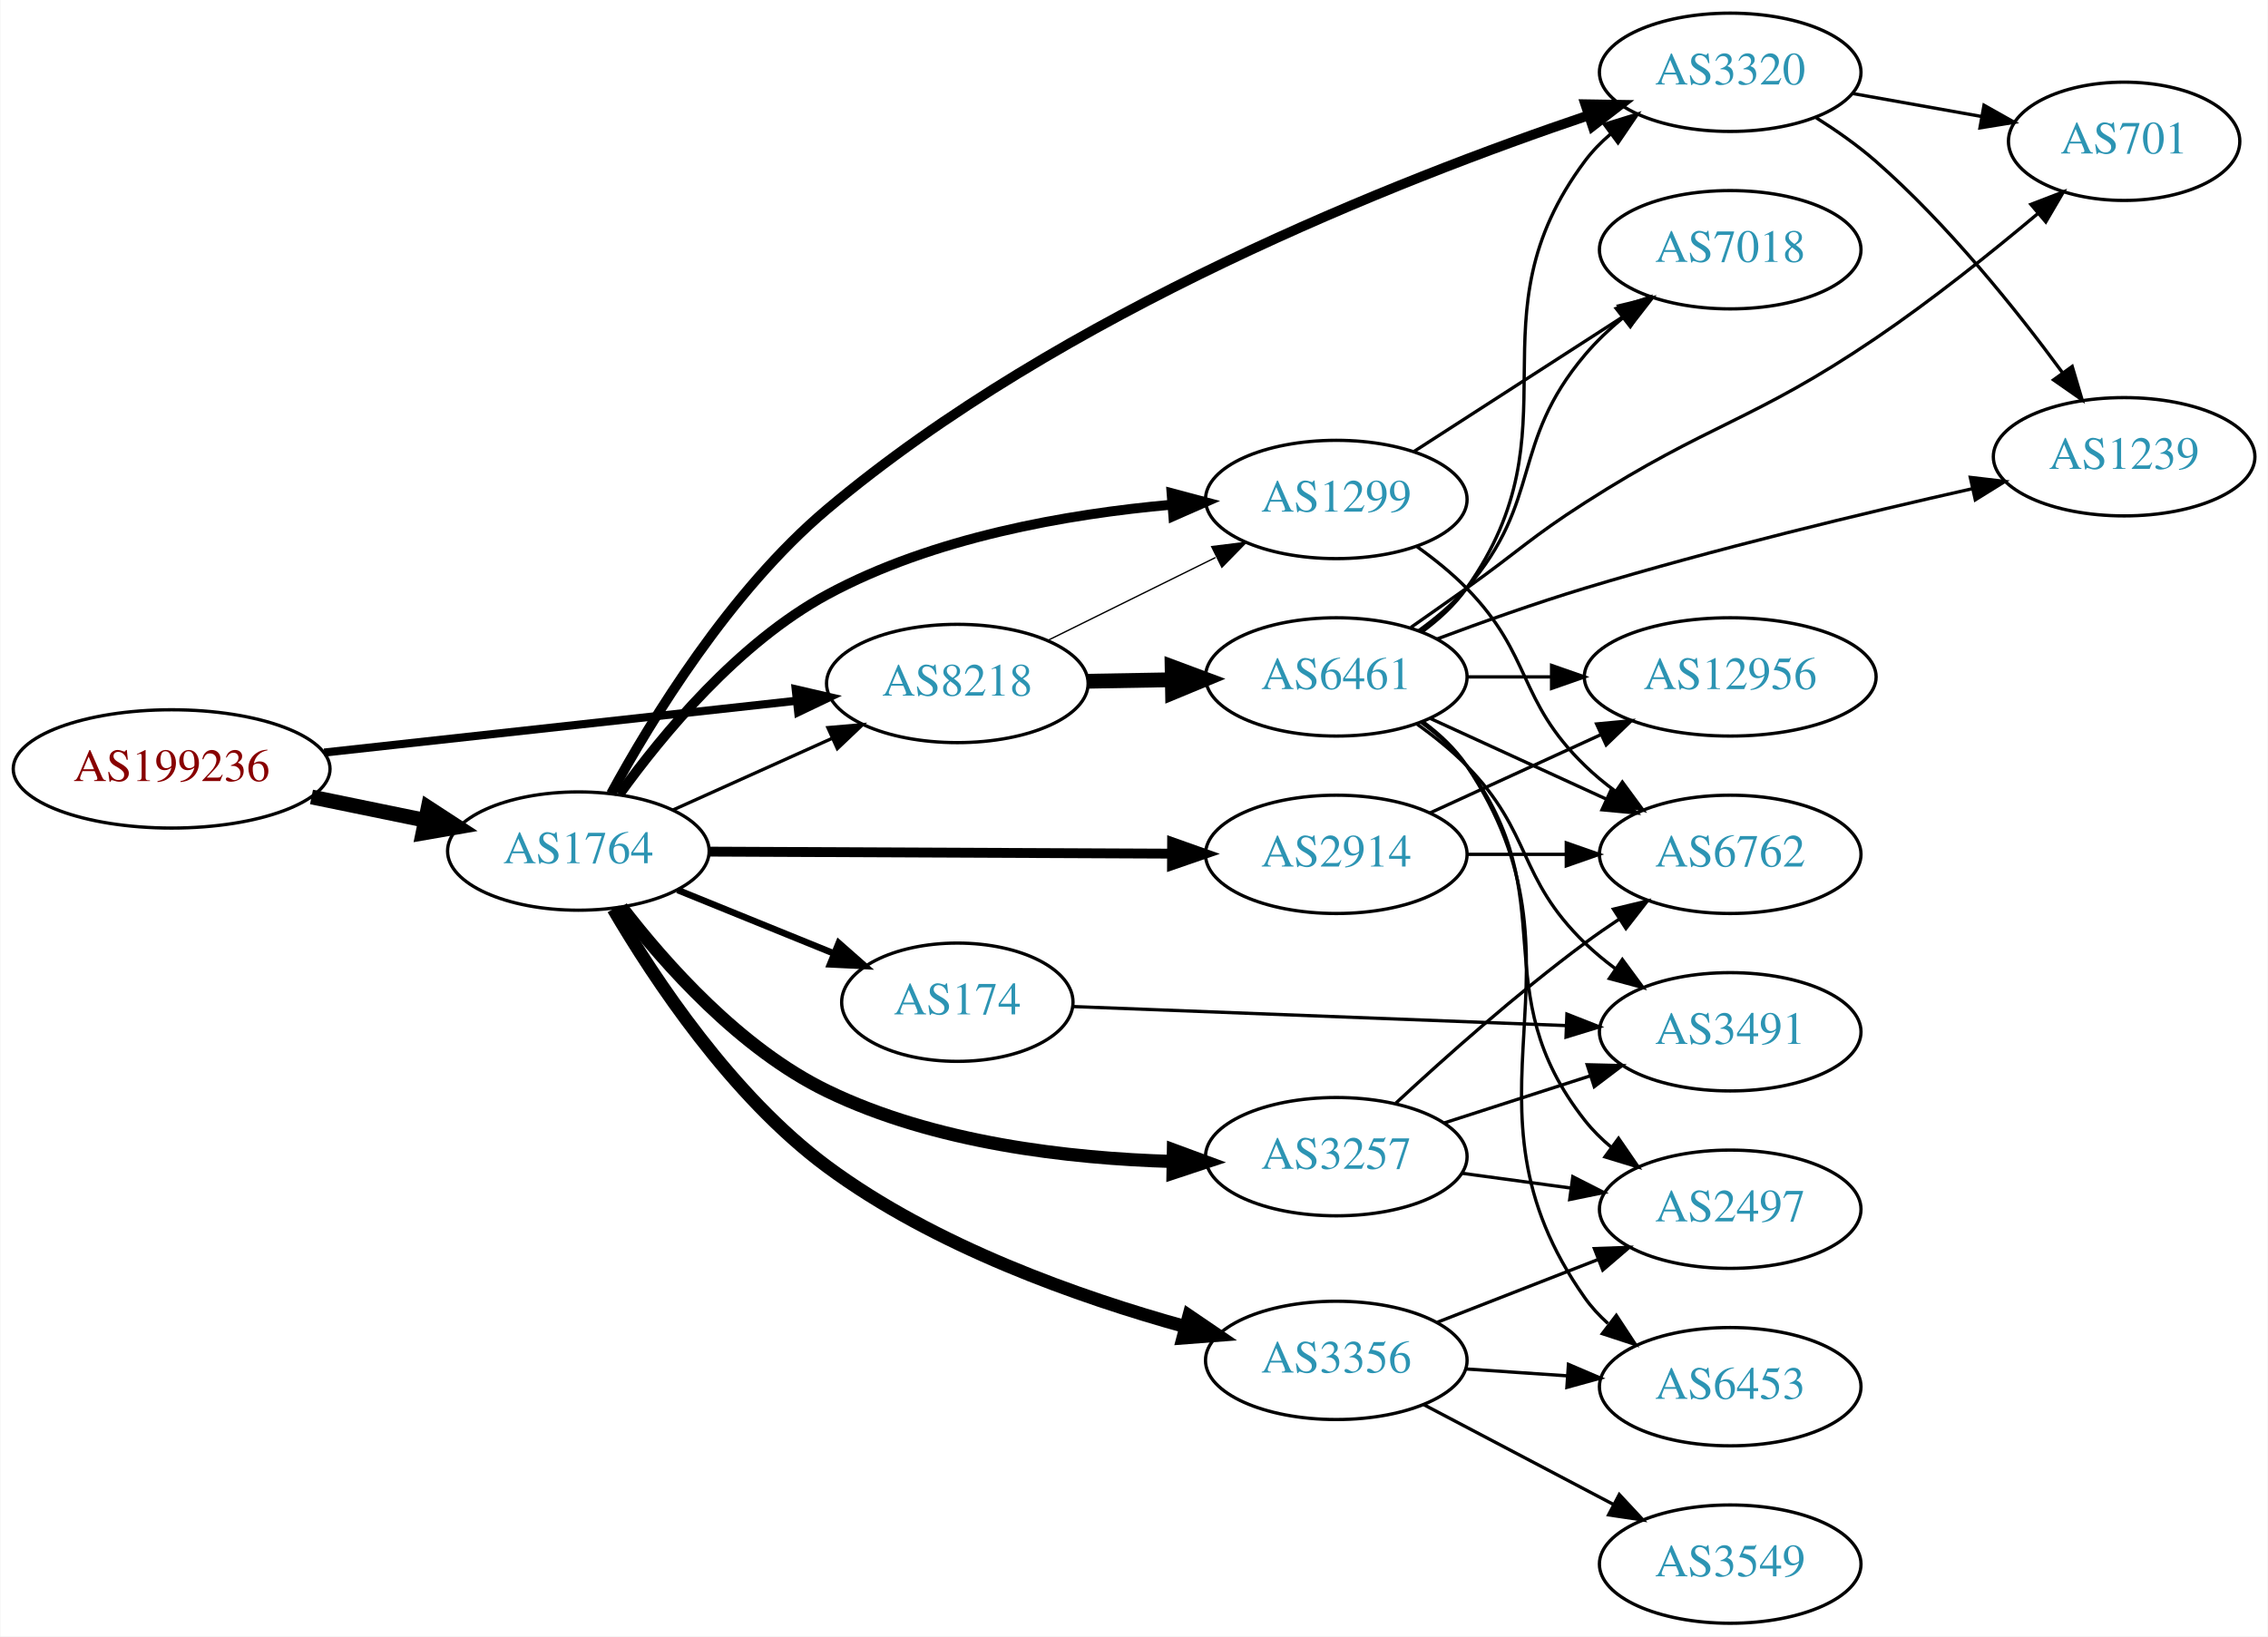
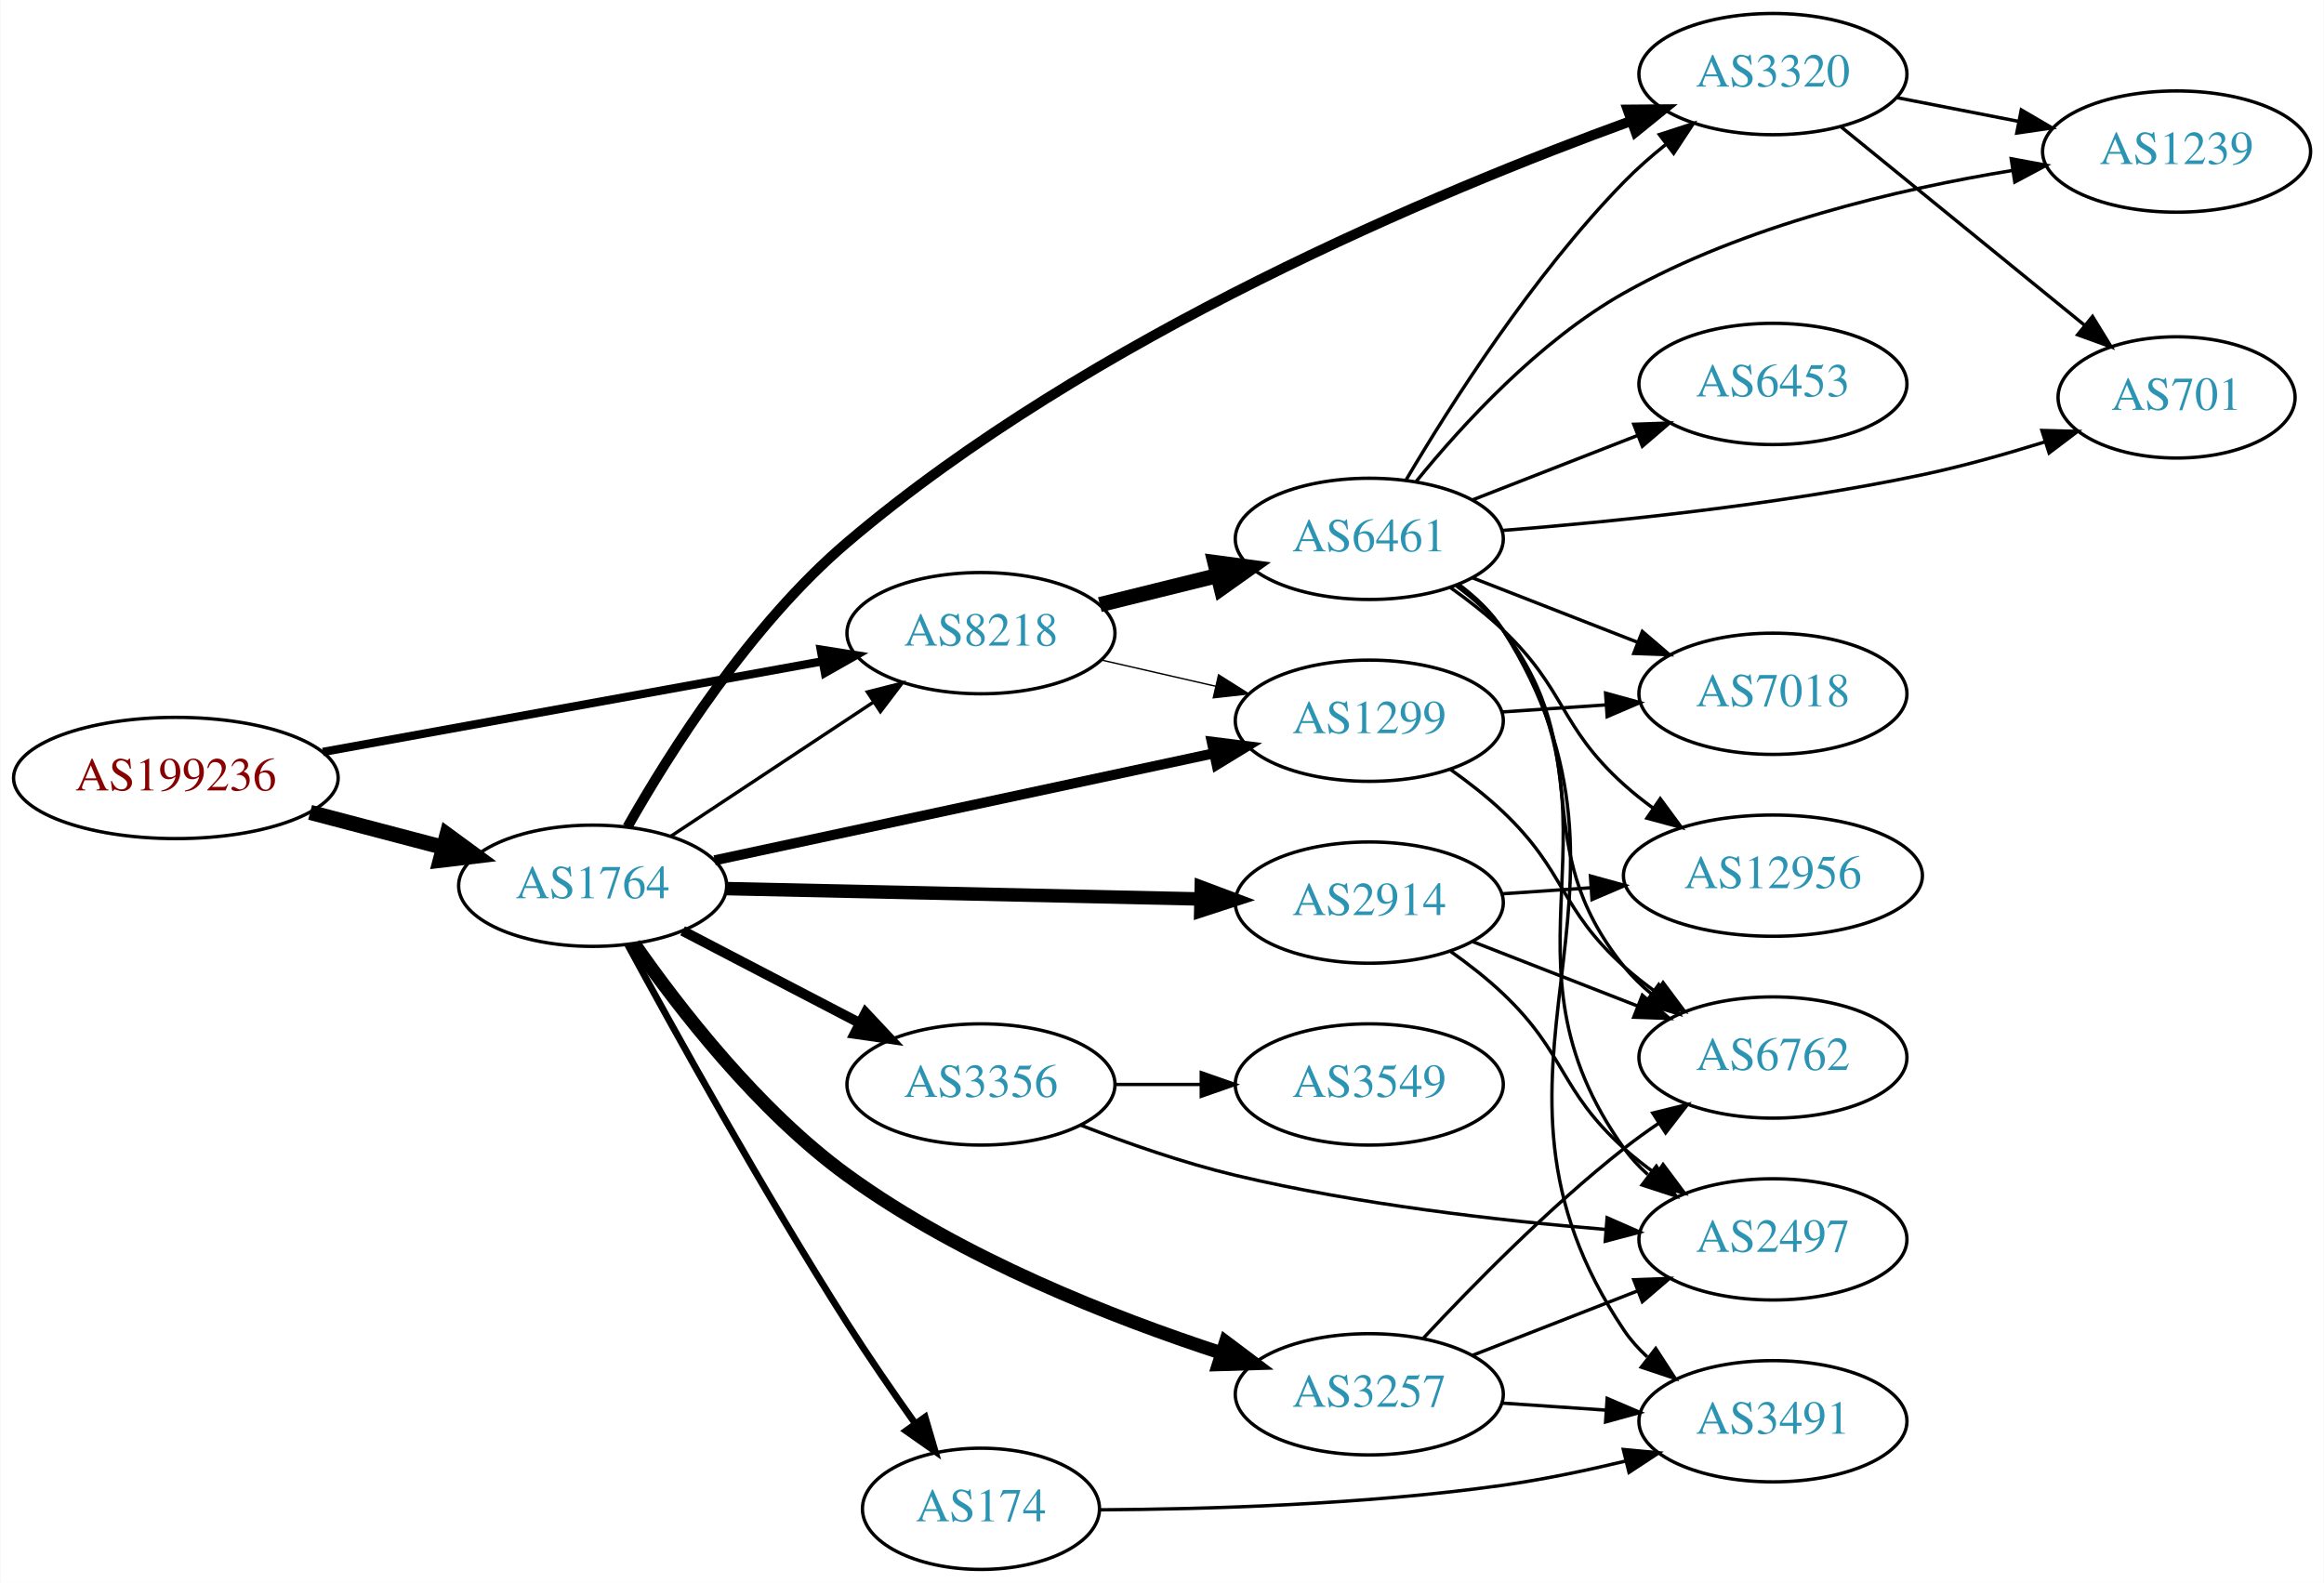
- <svg xmlns="http://www.w3.org/2000/svg" xmlns:xlink="http://www.w3.org/1999/xlink" width="690pt" height="498pt" viewBox="0.00 0.00 689.76 498.00">
-   <g id="graph0" class="graph" transform="scale(1 1) rotate(0) translate(4 494)">
-     <polygon fill="white" stroke="none" points="-4,4 -4,-494 685.755,-494 685.755,4 -4,4" />
+ <svg xmlns="http://www.w3.org/2000/svg" xmlns:xlink="http://www.w3.org/1999/xlink" width="690pt" height="470pt" viewBox="0.00 0.00 689.76 470.00">
+   <g id="graph0" class="graph" transform="scale(1 1) rotate(0) translate(4 466)">
+     <polygon fill="white" stroke="none" points="-4,4 -4,-466 685.755,-466 685.755,4 -4,4" />
    <g id="node1" class="node">
      <g id="a_node1">
        <a xlink:href="/asn/199236" xlink:title="AS199236 ~ Emarsys eMarketing Systems AG [AT]">
-           <ellipse fill="#ffffff" stroke="black" cx="48.096" cy="-260" rx="48.192" ry="18" />
-           <text text-anchor="middle" x="48.096" y="-256.3" font-family="Times,serif" font-size="14.00" fill="#880000">AS199236</text>
+           <ellipse fill="#ffffff" stroke="black" cx="48.096" cy="-235" rx="48.192" ry="18" />
+           <text text-anchor="middle" x="48.096" y="-231.3" font-family="Times,serif" font-size="14.00" fill="#880000">AS199236</text>
        </a>
      </g>
    </g>
    <g id="node2" class="node">
      <g id="a_node2">
        <a xlink:href="/asn/1764" xlink:title="AS1764 ~ NEXTLAYER-AS [AT]">
-           <ellipse fill="#ffffff" stroke="black" cx="171.838" cy="-235" rx="39.794" ry="18" />
-           <text text-anchor="middle" x="171.838" y="-231.3" font-family="Times,serif" font-size="14.00" fill="#2c94b3">AS1764</text>
+           <ellipse fill="#ffffff" stroke="black" cx="171.838" cy="-203" rx="39.794" ry="18" />
+           <text text-anchor="middle" x="171.838" y="-199.3" font-family="Times,serif" font-size="14.00" fill="#2c94b3">AS1764</text>
        </a>
      </g>
    </g>
    <g id="edge1" class="edge">
-       <path fill="none" stroke="black" stroke-width="4.5" d="M90.652,-251.466C101.727,-249.192 113.754,-246.722 125.042,-244.404" />
-       <polygon fill="black" stroke="black" stroke-width="4.5" points="126.15,-248.197 135.153,-242.328 124.565,-240.483 126.15,-248.197" />
+       <path fill="none" stroke="black" stroke-width="4.5" d="M87.951,-224.787C100.47,-221.496 114.425,-217.828 127.261,-214.454" />
+       <polygon fill="black" stroke="black" stroke-width="4.5" points="128.596,-218.175 137.267,-211.824 126.594,-210.558 128.596,-218.175" />
    </g>
    <g id="node3" class="node">
      <g id="a_node3">
        <a xlink:href="/asn/8218" xlink:title="AS8218 ~ legacy Neotelecoms [FR]">
-           <ellipse fill="#ffffff" stroke="black" cx="287.131" cy="-286" rx="39.794" ry="18" />
-           <text text-anchor="middle" x="287.131" y="-282.3" font-family="Times,serif" font-size="14.00" fill="#2c94b3">AS8218</text>
+           <ellipse fill="#ffffff" stroke="black" cx="287.131" cy="-278" rx="39.794" ry="18" />
+           <text text-anchor="middle" x="287.131" y="-274.3" font-family="Times,serif" font-size="14.00" fill="#2c94b3">AS8218</text>
        </a>
      </g>
    </g>
    <g id="edge2" class="edge">
-       <path fill="none" stroke="black" stroke-width="2.475" d="M94.518,-264.982C135.749,-269.505 196.342,-276.151 238.305,-280.754" />
-       <polygon fill="black" stroke="black" stroke-width="2.475" points="237.961,-284.237 248.283,-281.849 238.724,-277.279 237.961,-284.237" />
-     </g>
-     <g id="edge9" class="edge">
-       <path fill="none" stroke="black" d="M200.553,-247.476C215.091,-254.021 233.106,-262.13 248.851,-269.218" />
-       <polygon fill="black" stroke="black" points="247.754,-272.563 258.31,-273.476 250.628,-266.18 247.754,-272.563" />
+       <path fill="none" stroke="black" stroke-width="2.475" d="M91.747,-242.737C133.578,-250.326 197.163,-261.861 240.115,-269.652" />
+       <polygon fill="black" stroke="black" stroke-width="2.475" points="239.562,-273.109 250.026,-271.45 240.811,-266.221 239.562,-273.109" />
+     </g>
+     <g id="edge5" class="edge">
+       <path fill="none" stroke="black" d="M194.951,-217.639C212.15,-229.025 236.219,-244.958 255.308,-257.595" />
+       <polygon fill="black" stroke="black" points="253.416,-260.54 263.687,-263.142 257.28,-254.703 253.416,-260.54" />
    </g>
    <g id="node4" class="node">
      <g id="a_node4">
-         <a xlink:href="/asn/3257" xlink:title="AS3257 ~ GTT [DE]">
-           <ellipse fill="#ffffff" stroke="black" cx="402.424" cy="-142" rx="39.794" ry="18" />
-           <text text-anchor="middle" x="402.424" y="-138.3" font-family="Times,serif" font-size="14.00" fill="#2c94b3">AS3257</text>
+         <a xlink:href="/asn/1299" xlink:title="AS1299 ~ Telia Carrier [EU]">
+           <ellipse fill="#ffffff" stroke="black" cx="402.424" cy="-252" rx="39.794" ry="18" />
+           <text text-anchor="middle" x="402.424" y="-248.3" font-family="Times,serif" font-size="14.00" fill="#2c94b3">AS1299</text>
        </a>
      </g>
    </g>
    <g id="edge3" class="edge">
-       <path fill="none" stroke="black" stroke-width="4" d="M184.954,-217.886C198.19,-200.646 221.065,-174.818 247.484,-162 280.161,-146.146 321.095,-141.441 352.536,-140.541" />
-       <polygon fill="black" stroke="black" stroke-width="4" points="352.869,-144.036 362.809,-140.371 352.753,-137.037 352.869,-144.036" />
+       <path fill="none" stroke="black" stroke-width="3" d="M208.054,-210.549C247.821,-219.073 312.641,-232.968 356.141,-242.293" />
+       <polygon fill="black" stroke="black" stroke-width="3" points="355.657,-245.769 366.168,-244.443 357.124,-238.924 355.657,-245.769" />
    </g>
    <g id="node5" class="node">
      <g id="a_node5">
-         <a xlink:href="/asn/3320" xlink:title="AS3320 ~ DTAG [DE]">
-           <ellipse fill="#ffffff" stroke="black" cx="522.266" cy="-472" rx="39.794" ry="18" />
-           <text text-anchor="middle" x="522.266" y="-468.3" font-family="Times,serif" font-size="14.00" fill="#2c94b3">AS3320</text>
+         <a xlink:href="/asn/174" xlink:title="AS174 ~ Cogent Communications [US]">
+           <ellipse fill="#ffffff" stroke="black" cx="287.131" cy="-18" rx="35.194" ry="18" />
+           <text text-anchor="middle" x="287.131" y="-14.3" font-family="Times,serif" font-size="14.00" fill="#2c94b3">AS174</text>
        </a>
      </g>
    </g>
    <g id="edge4" class="edge">
-       <path fill="none" stroke="black" stroke-width="3" d="M181.806,-252.505C194.055,-274.99 217.913,-314.08 247.484,-339 318.769,-399.071 421.816,-439.508 479.001,-458.845" />
-       <polygon fill="black" stroke="black" stroke-width="3" points="478.195,-462.266 488.788,-462.1 480.404,-455.623 478.195,-462.266" />
+       <path fill="none" stroke="black" stroke-width="2" d="M182.245,-185.458C195.94,-160.199 222.468,-112.299 247.484,-73 253.753,-63.152 261.024,-52.603 267.556,-43.404" />
+       <polygon fill="black" stroke="black" stroke-width="2" points="270.552,-45.231 273.536,-35.065 264.864,-41.152 270.552,-45.231" />
    </g>
    <g id="node6" class="node">
      <g id="a_node6">
-         <a xlink:href="/asn/1299" xlink:title="AS1299 ~ Telia Carrier [EU]">
-           <ellipse fill="#ffffff" stroke="black" cx="402.424" cy="-342" rx="39.794" ry="18" />
-           <text text-anchor="middle" x="402.424" y="-338.3" font-family="Times,serif" font-size="14.00" fill="#2c94b3">AS1299</text>
-         </a>
-       </g>
-     </g>
-     <g id="edge5" class="edge">
-       <path fill="none" stroke="black" stroke-width="3" d="M184.36,-252.304C197.426,-270.459 220.461,-298.35 247.484,-313 279.705,-330.468 320.662,-337.581 352.229,-340.401" />
-       <polygon fill="black" stroke="black" stroke-width="3" points="352.307,-343.917 362.548,-341.201 352.849,-336.938 352.307,-343.917" />
+         <a xlink:href="/asn/3356" xlink:title="AS3356 ~ Level 3 Parent, LLC [US]">
+           <ellipse fill="#ffffff" stroke="black" cx="287.131" cy="-144" rx="39.794" ry="18" />
+           <text text-anchor="middle" x="287.131" y="-140.3" font-family="Times,serif" font-size="14.00" fill="#2c94b3">AS3356</text>
+         </a>
+       </g>
+     </g>
+     <g id="edge6" class="edge">
+       <path fill="none" stroke="black" stroke-width="3" d="M198.546,-189.612C214.08,-181.522 234.091,-171.101 251.064,-162.262" />
+       <polygon fill="black" stroke="black" stroke-width="3" points="252.88,-165.263 260.133,-157.539 249.647,-159.054 252.88,-165.263" />
    </g>
    <g id="node7" class="node">
      <g id="a_node7">
-         <a xlink:href="/asn/3356" xlink:title="AS3356 ~ Level 3 Parent, LLC [US]">
-           <ellipse fill="#ffffff" stroke="black" cx="402.424" cy="-80" rx="39.794" ry="18" />
-           <text text-anchor="middle" x="402.424" y="-76.3" font-family="Times,serif" font-size="14.00" fill="#2c94b3">AS3356</text>
-         </a>
-       </g>
-     </g>
-     <g id="edge6" class="edge">
-       <path fill="none" stroke="black" stroke-width="4" d="M182.469,-217.388C194.92,-196.111 218.483,-160.5 247.484,-139 280.198,-114.748 324.1,-99.229 356.648,-90.227" />
-       <polygon fill="black" stroke="black" stroke-width="4" points="357.598,-93.596 366.36,-87.64 355.796,-86.832 357.598,-93.596" />
+         <a xlink:href="/asn/3257" xlink:title="AS3257 ~ GTT [DE]">
+           <ellipse fill="#ffffff" stroke="black" cx="402.424" cy="-52" rx="39.794" ry="18" />
+           <text text-anchor="middle" x="402.424" y="-48.3" font-family="Times,serif" font-size="14.00" fill="#2c94b3">AS3257</text>
+         </a>
+       </g>
+     </g>
+     <g id="edge7" class="edge">
+       <path fill="none" stroke="black" stroke-width="4" d="M184.18,-185.733C197.421,-166.713 220.922,-136.275 247.484,-117 281.424,-92.371 326.114,-74.832 358.595,-64.229" />
+       <polygon fill="black" stroke="black" stroke-width="4" points="359.786,-67.523 368.257,-61.16 357.667,-60.851 359.786,-67.523" />
    </g>
    <g id="node8" class="node">
      <g id="a_node8">
        <a xlink:href="/asn/2914" xlink:title="AS2914 ~ NTT America, Inc. [US]">
-           <ellipse fill="#ffffff" stroke="black" cx="402.424" cy="-234" rx="39.794" ry="18" />
-           <text text-anchor="middle" x="402.424" y="-230.3" font-family="Times,serif" font-size="14.00" fill="#2c94b3">AS2914</text>
-         </a>
-       </g>
-     </g>
-     <g id="edge7" class="edge">
-       <path fill="none" stroke="black" stroke-width="3" d="M211.614,-234.83C250.447,-234.66 310.331,-234.399 352.428,-234.214" />
-       <polygon fill="black" stroke="black" stroke-width="3" points="352.473,-237.714 362.457,-234.17 352.442,-230.714 352.473,-237.714" />
+           <ellipse fill="#ffffff" stroke="black" cx="402.424" cy="-198" rx="39.794" ry="18" />
+           <text text-anchor="middle" x="402.424" y="-194.3" font-family="Times,serif" font-size="14.00" fill="#2c94b3">AS2914</text>
+         </a>
+       </g>
+     </g>
+     <g id="edge8" class="edge">
+       <path fill="none" stroke="black" stroke-width="4" d="M211.614,-202.152C250.447,-201.302 310.331,-199.993 352.428,-199.072" />
+       <polygon fill="black" stroke="black" stroke-width="4" points="352.536,-202.57 362.457,-198.852 352.383,-195.572 352.536,-202.57" />
    </g>
    <g id="node9" class="node">
      <g id="a_node9">
-         <a xlink:href="/asn/174" xlink:title="AS174 ~ Cogent Communications [US]">
-           <ellipse fill="#ffffff" stroke="black" cx="287.131" cy="-189" rx="35.194" ry="18" />
-           <text text-anchor="middle" x="287.131" y="-185.3" font-family="Times,serif" font-size="14.00" fill="#2c94b3">AS174</text>
-         </a>
-       </g>
-     </g>
-     <g id="edge8" class="edge">
-       <path fill="none" stroke="black" stroke-width="2" d="M202.014,-223.154C216.427,-217.302 233.971,-210.178 249.301,-203.954" />
-       <polygon fill="black" stroke="black" stroke-width="2" points="251.05,-207.021 258.999,-200.016 248.417,-200.535 251.05,-207.021" />
-     </g>
-     <g id="edge22" class="edge">
-       <path fill="none" stroke="black" stroke-width="0.409" d="M314.693,-299.13C329.892,-306.642 349.161,-316.167 365.675,-324.33" />
-       <polygon fill="black" stroke="black" stroke-width="0.409" points="364.513,-327.659 375.028,-328.953 367.614,-321.384 364.513,-327.659" />
+         <a xlink:href="/asn/3320" xlink:title="AS3320 ~ DTAG [DE]">
+           <ellipse fill="#ffffff" stroke="black" cx="522.266" cy="-444" rx="39.794" ry="18" />
+           <text text-anchor="middle" x="522.266" y="-440.3" font-family="Times,serif" font-size="14.00" fill="#2c94b3">AS3320</text>
+         </a>
+       </g>
+     </g>
+     <g id="edge9" class="edge">
+       <path fill="none" stroke="black" stroke-width="3" d="M182.168,-220.461C194.637,-242.477 218.557,-280.416 247.484,-305 319.524,-366.223 423.148,-409.33 480.02,-430.038" />
+       <polygon fill="black" stroke="black" stroke-width="3" points="479.147,-433.443 489.741,-433.525 481.51,-426.854 479.147,-433.443" />
+     </g>
+     <g id="edge11" class="edge">
+       <path fill="none" stroke="black" stroke-width="0.409" d="M322.738,-270.058C333.509,-267.586 345.539,-264.825 356.888,-262.221" />
+       <polygon fill="black" stroke="black" stroke-width="0.409" points="357.674,-265.631 366.638,-259.983 356.109,-258.809 357.674,-265.631" />
+     </g>
+     <g id="node10" class="node">
+       <g id="a_node10">
+         <a xlink:href="/asn/6461" xlink:title="AS6461 ~ Zayo Bandwidth [US]">
+           <ellipse fill="#ffffff" stroke="black" cx="402.424" cy="-306" rx="39.794" ry="18" />
+           <text text-anchor="middle" x="402.424" y="-302.3" font-family="Times,serif" font-size="14.00" fill="#2c94b3">AS6461</text>
+         </a>
+       </g>
+     </g>
+     <g id="edge10" class="edge">
+       <path fill="none" stroke="black" stroke-width="4.5" d="M322.43,-286.477C333.411,-289.191 345.726,-292.235 357.306,-295.096" />
+       <polygon fill="black" stroke="black" stroke-width="4.5" points="356.589,-298.975 367.241,-297.552 358.478,-291.33 356.589,-298.975" />
+     </g>
+     <g id="node11" class="node">
+       <g id="a_node11">
+         <a xlink:href="/asn/6762" xlink:title="AS6762 ~ TELECOM ITALIA SPARKLE S.p.A. [IT]">
+           <ellipse fill="#ffffff" stroke="black" cx="522.266" cy="-152" rx="39.794" ry="18" />
+           <text text-anchor="middle" x="522.266" y="-148.3" font-family="Times,serif" font-size="14.00" fill="#2c94b3">AS6762</text>
+         </a>
+       </g>
+     </g>
+     <g id="edge16" class="edge">
+       <path fill="none" stroke="black" d="M426.366,-237.647C431.76,-233.828 437.317,-229.503 442.07,-225 460.919,-207.147 458.772,-196.365 478.07,-179 481.018,-176.347 484.259,-173.795 487.6,-171.391" />
+       <polygon fill="black" stroke="black" points="489.654,-174.227 495.998,-165.741 485.747,-168.418 489.654,-174.227" />
+     </g>
+     <g id="node14" class="node">
+       <g id="a_node14">
+         <a xlink:href="/asn/7018" xlink:title="AS7018 ~ AT&amp;T Services, Inc. [US]">
+           <ellipse fill="#ffffff" stroke="black" cx="522.266" cy="-260" rx="39.794" ry="18" />
+           <text text-anchor="middle" x="522.266" y="-256.3" font-family="Times,serif" font-size="14.00" fill="#2c94b3">AS7018</text>
+         </a>
+       </g>
+     </g>
+     <g id="edge15" class="edge">
+       <path fill="none" stroke="black" d="M441.684,-254.597C451.563,-255.268 462.33,-255.999 472.66,-256.7" />
+       <polygon fill="black" stroke="black" points="472.581,-260.203 482.795,-257.388 473.055,-253.219 472.581,-260.203" />
+     </g>
+     <g id="node12" class="node">
+       <g id="a_node12">
+         <a xlink:href="/asn/3491" xlink:title="AS3491 ~ PCCW Global, Inc. [US]">
+           <ellipse fill="#ffffff" stroke="black" cx="522.266" cy="-44" rx="39.794" ry="18" />
+           <text text-anchor="middle" x="522.266" y="-40.3" font-family="Times,serif" font-size="14.00" fill="#2c94b3">AS3491</text>
+         </a>
+       </g>
+     </g>
+     <g id="edge19" class="edge">
+       <path fill="none" stroke="black" d="M322.238,-17.7C353.547,-17.862 401.144,-19.214 442.07,-25 453.981,-26.684 466.723,-29.347 478.427,-32.153" />
+       <polygon fill="black" stroke="black" points="477.849,-35.616 488.398,-34.634 479.539,-28.823 477.849,-35.616" />
+     </g>
+     <g id="node13" class="node">
+       <g id="a_node13">
+         <a xlink:href="/asn/2497" xlink:title="AS2497 ~ Internet Initiative Japan Inc. [JP]">
+           <ellipse fill="#ffffff" stroke="black" cx="522.266" cy="-98" rx="39.794" ry="18" />
+           <text text-anchor="middle" x="522.266" y="-94.3" font-family="Times,serif" font-size="14.00" fill="#2c94b3">AS2497</text>
+         </a>
+       </g>
+     </g>
+     <g id="edge18" class="edge">
+       <path fill="none" stroke="black" d="M316.733,-131.922C330.439,-126.584 347.224,-120.694 362.777,-117 398.992,-108.399 440.834,-103.593 472.43,-100.967" />
+       <polygon fill="black" stroke="black" points="473.034,-104.431 482.729,-100.158 472.485,-97.452 473.034,-104.431" />
+     </g>
+     <g id="node15" class="node">
+       <g id="a_node15">
+         <a xlink:href="/asn/3549" xlink:title="AS3549 ~ Level 3 Parent, LLC [US]">
+           <ellipse fill="#ffffff" stroke="black" cx="402.424" cy="-144" rx="39.794" ry="18" />
+           <text text-anchor="middle" x="402.424" y="-140.3" font-family="Times,serif" font-size="14.00" fill="#2c94b3">AS3549</text>
+         </a>
+       </g>
+     </g>
+     <g id="edge17" class="edge">
+       <path fill="none" stroke="black" d="M326.803,-144C335.006,-144 343.77,-144 352.302,-144" />
+       <polygon fill="black" stroke="black" points="352.541,-147.5 362.541,-144 352.541,-140.5 352.541,-147.5" />
+     </g>
+     <g id="edge12" class="edge">
+       <path fill="none" stroke="black" d="M418.521,-68.712C432.987,-84.235 455.844,-107.519 478.07,-125 481.355,-127.583 484.899,-130.133 488.494,-132.573" />
+       <polygon fill="black" stroke="black" points="486.588,-135.509 496.878,-138.033 490.408,-129.643 486.588,-135.509" />
+     </g>
+     <g id="edge13" class="edge">
+       <path fill="none" stroke="black" d="M441.684,-49.403C451.563,-48.732 462.33,-48.001 472.66,-47.3" />
+       <polygon fill="black" stroke="black" points="473.055,-50.781 482.795,-46.612 472.581,-43.797 473.055,-50.781" />
+     </g>
+     <g id="edge14" class="edge">
+       <path fill="none" stroke="black" d="M433.161,-63.608C447.954,-69.382 466.032,-76.439 481.953,-82.654" />
+       <polygon fill="black" stroke="black" points="480.951,-86.02 491.539,-86.396 483.497,-79.499 480.951,-86.02" />
+     </g>
+     <g id="edge23" class="edge">
+       <path fill="none" stroke="black" d="M433.161,-186.392C447.954,-180.618 466.032,-173.561 481.953,-167.346" />
+       <polygon fill="black" stroke="black" points="483.497,-170.501 491.539,-163.604 480.951,-163.98 483.497,-170.501" />
+     </g>
+     <g id="edge24" class="edge">
+       <path fill="none" stroke="black" d="M426.366,-183.647C431.76,-179.828 437.317,-175.503 442.07,-171 460.919,-153.147 458.772,-142.365 478.07,-125 481.018,-122.347 484.259,-119.795 487.6,-117.391" />
+       <polygon fill="black" stroke="black" points="489.654,-120.227 495.998,-111.741 485.747,-114.418 489.654,-120.227" />
    </g>
    <g id="node18" class="node">
      <g id="a_node18">
-         <a xlink:href="/asn/6461" xlink:title="AS6461 ~ Zayo Bandwidth [US]">
-           <ellipse fill="#ffffff" stroke="black" cx="402.424" cy="-288" rx="39.794" ry="18" />
-           <text text-anchor="middle" x="402.424" y="-284.3" font-family="Times,serif" font-size="14.00" fill="#2c94b3">AS6461</text>
-         </a>
-       </g>
-     </g>
-     <g id="edge21" class="edge">
-       <path fill="none" stroke="black" stroke-width="4.5" d="M326.803,-286.683C335.006,-286.828 343.77,-286.982 352.302,-287.133" />
-       <polygon fill="black" stroke="black" stroke-width="4.5" points="352.473,-291.074 362.541,-287.314 352.612,-283.2 352.473,-291.074" />
-     </g>
-     <g id="node12" class="node">
-       <g id="a_node12">
-         <a xlink:href="/asn/6762" xlink:title="AS6762 ~ TELECOM ITALIA SPARKLE S.p.A. [IT]">
-           <ellipse fill="#ffffff" stroke="black" cx="522.266" cy="-234" rx="39.794" ry="18" />
-           <text text-anchor="middle" x="522.266" y="-230.3" font-family="Times,serif" font-size="14.00" fill="#2c94b3">AS6762</text>
-         </a>
-       </g>
-     </g>
-     <g id="edge15" class="edge">
-       <path fill="none" stroke="black" d="M420.566,-158.312C435.29,-171.979 457.358,-191.658 478.07,-207 481.428,-209.487 485.018,-211.976 488.64,-214.381" />
-       <polygon fill="black" stroke="black" points="486.752,-217.329 497.055,-219.801 490.543,-211.444 486.752,-217.329" />
-     </g>
-     <g id="node14" class="node">
-       <g id="a_node14">
-         <a xlink:href="/asn/2497" xlink:title="AS2497 ~ Internet Initiative Japan Inc. [JP]">
-           <ellipse fill="#ffffff" stroke="black" cx="522.266" cy="-126" rx="39.794" ry="18" />
-           <text text-anchor="middle" x="522.266" y="-122.3" font-family="Times,serif" font-size="14.00" fill="#2c94b3">AS2497</text>
-         </a>
-       </g>
-     </g>
-     <g id="edge14" class="edge">
-       <path fill="none" stroke="black" d="M440.71,-136.938C451.242,-135.508 462.844,-133.932 473.885,-132.433" />
-       <polygon fill="black" stroke="black" points="474.38,-135.898 483.818,-131.084 473.438,-128.962 474.38,-135.898" />
-     </g>
-     <g id="node15" class="node">
-       <g id="a_node15">
-         <a xlink:href="/asn/3491" xlink:title="AS3491 ~ PCCW Global, Inc. [US]">
-           <ellipse fill="#ffffff" stroke="black" cx="522.266" cy="-180" rx="39.794" ry="18" />
-           <text text-anchor="middle" x="522.266" y="-176.3" font-family="Times,serif" font-size="14.00" fill="#2c94b3">AS3491</text>
-         </a>
-       </g>
-     </g>
-     <g id="edge16" class="edge">
-       <path fill="none" stroke="black" d="M435.314,-152.283C448.938,-156.677 465.024,-161.864 479.573,-166.555" />
-       <polygon fill="black" stroke="black" points="478.759,-169.97 489.351,-169.708 480.908,-163.308 478.759,-169.97" />
-     </g>
-     <g id="node10" class="node">
-       <g id="a_node10">
-         <a xlink:href="/asn/701" xlink:title="AS701 ~ UUNET [US]">
-           <ellipse fill="#ffffff" stroke="black" cx="642.109" cy="-451" rx="35.194" ry="18" />
-           <text text-anchor="middle" x="642.109" y="-447.3" font-family="Times,serif" font-size="14.00" fill="#2c94b3">AS701</text>
-         </a>
-       </g>
-     </g>
-     <g id="edge10" class="edge">
-       <path fill="none" stroke="black" d="M559.585,-465.528C571.965,-463.322 585.914,-460.836 598.727,-458.553" />
-       <polygon fill="black" stroke="black" points="599.477,-461.974 608.708,-456.774 598.249,-455.083 599.477,-461.974" />
-     </g>
-     <g id="node11" class="node">
-       <g id="a_node11">
-         <a xlink:href="/asn/1239" xlink:title="AS1239 ~ Sprint [US]">
-           <ellipse fill="#ffffff" stroke="black" cx="642.109" cy="-355" rx="39.794" ry="18" />
-           <text text-anchor="middle" x="642.109" y="-351.3" font-family="Times,serif" font-size="14.00" fill="#2c94b3">AS1239</text>
-         </a>
-       </g>
-     </g>
-     <g id="edge11" class="edge">
-       <path fill="none" stroke="black" d="M548.44,-458.152C554.61,-454.259 561.003,-449.774 566.463,-445 588.461,-425.764 609.322,-399.703 623.37,-380.576" />
-       <polygon fill="black" stroke="black" points="626.31,-382.482 629.324,-372.325 620.634,-378.386 626.31,-382.482" />
-     </g>
-     <g id="edge12" class="edge">
-       <path fill="none" stroke="black" d="M427.018,-327.611C432.274,-323.852 437.606,-319.563 442.07,-315 462.243,-294.383 457.377,-281.094 478.07,-261 480.916,-258.237 484.089,-255.614 487.389,-253.166" />
-       <polygon fill="black" stroke="black" points="489.455,-255.994 495.737,-247.462 485.506,-250.214 489.455,-255.994" />
-     </g>
-     <g id="node13" class="node">
-       <g id="a_node13">
-         <a xlink:href="/asn/7018" xlink:title="AS7018 ~ AT&amp;T Services, Inc. [US]">
-           <ellipse fill="#ffffff" stroke="black" cx="522.266" cy="-418" rx="39.794" ry="18" />
-           <text text-anchor="middle" x="522.266" y="-414.3" font-family="Times,serif" font-size="14.00" fill="#2c94b3">AS7018</text>
-         </a>
-       </g>
-     </g>
-     <g id="edge13" class="edge">
-       <path fill="none" stroke="black" d="M426.145,-356.654C444.322,-368.377 470.004,-384.94 490.102,-397.901" />
-       <polygon fill="black" stroke="black" points="488.314,-400.913 498.615,-403.391 492.108,-395.03 488.314,-400.913" />
-     </g>
-     <g id="edge18" class="edge">
-       <path fill="none" stroke="black" d="M433.161,-91.608C447.954,-97.382 466.032,-104.439 481.953,-110.654" />
-       <polygon fill="black" stroke="black" points="480.951,-114.02 491.539,-114.396 483.497,-107.499 480.951,-114.02" />
+         <a xlink:href="/asn/12956" xlink:title="AS12956 ~ TELXIUS [ES]">
+           <ellipse fill="#ffffff" stroke="black" cx="522.266" cy="-206" rx="44.393" ry="18" />
+           <text text-anchor="middle" x="522.266" y="-202.3" font-family="Times,serif" font-size="14.00" fill="#2c94b3">AS12956</text>
+         </a>
+       </g>
+     </g>
+     <g id="edge22" class="edge">
+       <path fill="none" stroke="black" d="M441.684,-200.597C450.18,-201.174 459.333,-201.795 468.299,-202.404" />
+       <polygon fill="black" stroke="black" points="468.085,-205.898 478.299,-203.083 468.559,-198.914 468.085,-205.898" />
    </g>
    <g id="node16" class="node">
      <g id="a_node16">
-         <a xlink:href="/asn/3549" xlink:title="AS3549 ~ Level 3 Parent, LLC [US]">
-           <ellipse fill="#ffffff" stroke="black" cx="522.266" cy="-18" rx="39.794" ry="18" />
-           <text text-anchor="middle" x="522.266" y="-14.3" font-family="Times,serif" font-size="14.00" fill="#2c94b3">AS3549</text>
-         </a>
-       </g>
-     </g>
-     <g id="edge17" class="edge">
-       <path fill="none" stroke="black" d="M428.994,-66.547C445.903,-57.651 468.277,-45.879 486.758,-36.156" />
-       <polygon fill="black" stroke="black" points="488.526,-39.181 495.746,-31.427 485.267,-32.986 488.526,-39.181" />
+         <a xlink:href="/asn/1239" xlink:title="AS1239 ~ Sprint [US]">
+           <ellipse fill="#ffffff" stroke="black" cx="642.109" cy="-421" rx="39.794" ry="18" />
+           <text text-anchor="middle" x="642.109" y="-417.3" font-family="Times,serif" font-size="14.00" fill="#2c94b3">AS1239</text>
+         </a>
+       </g>
+     </g>
+     <g id="edge20" class="edge">
+       <path fill="none" stroke="black" d="M558.943,-437.037C570.374,-434.806 583.196,-432.303 595.25,-429.951" />
+       <polygon fill="black" stroke="black" points="596.003,-433.37 605.147,-428.019 594.662,-426.499 596.003,-433.37" />
    </g>
    <g id="node17" class="node">
      <g id="a_node17">
-         <a xlink:href="/asn/6453" xlink:title="AS6453 ~ TATA COMMUNICATIONS (AMERICA) INC [US]">
-           <ellipse fill="#ffffff" stroke="black" cx="522.266" cy="-72" rx="39.794" ry="18" />
-           <text text-anchor="middle" x="522.266" y="-68.3" font-family="Times,serif" font-size="14.00" fill="#2c94b3">AS6453</text>
-         </a>
-       </g>
-     </g>
-     <g id="edge19" class="edge">
-       <path fill="none" stroke="black" d="M441.684,-77.403C451.563,-76.732 462.33,-76.001 472.66,-75.3" />
-       <polygon fill="black" stroke="black" points="473.055,-78.781 482.795,-74.612 472.581,-71.797 473.055,-78.781" />
-     </g>
-     <g id="edge24" class="edge">
-       <path fill="none" stroke="black" d="M442.337,-234C451.89,-234 462.239,-234 472.202,-234" />
-       <polygon fill="black" stroke="black" points="472.395,-237.5 482.395,-234 472.395,-230.5 472.395,-237.5" />
+         <a xlink:href="/asn/701" xlink:title="AS701 ~ UUNET [US]">
+           <ellipse fill="#ffffff" stroke="black" cx="642.109" cy="-348" rx="35.194" ry="18" />
+           <text text-anchor="middle" x="642.109" y="-344.3" font-family="Times,serif" font-size="14.00" fill="#2c94b3">AS701</text>
+         </a>
+       </g>
+     </g>
+     <g id="edge21" class="edge">
+       <path fill="none" stroke="black" d="M542.462,-428.362C562.125,-412.344 592.835,-387.326 614.765,-369.461" />
+       <polygon fill="black" stroke="black" points="617.156,-372.028 622.698,-362.998 612.735,-366.601 617.156,-372.028" />
+     </g>
+     <g id="edge26" class="edge">
+       <path fill="none" stroke="black" d="M413.298,-323.416C426.343,-345.525 450.869,-384.137 478.07,-412 481.805,-415.825 486.031,-419.541 490.341,-423.004" />
+       <polygon fill="black" stroke="black" points="488.552,-426.041 498.628,-429.317 492.794,-420.473 488.552,-426.041" />
+     </g>
+     <g id="edge25" class="edge">
+       <path fill="none" stroke="black" d="M428.267,-292.052C433.348,-288.326 438.29,-283.94 442.07,-279 470.78,-241.489 448.41,-215.764 478.07,-179 480.43,-176.075 483.197,-173.377 486.171,-170.911" />
+       <polygon fill="black" stroke="black" points="488.363,-173.644 494.388,-164.93 484.243,-167.985 488.363,-173.644" />
+     </g>
+     <g id="edge27" class="edge">
+       <path fill="none" stroke="black" d="M428.926,-292.512C433.972,-288.762 438.734,-284.25 442.07,-279 492.396,-199.821 425.735,-148.866 478.07,-71 479.994,-68.137 482.335,-65.52 484.92,-63.141" />
+       <polygon fill="black" stroke="black" points="487.471,-65.592 493.238,-56.704 483.187,-60.056 487.471,-65.592" />
+     </g>
+     <g id="edge29" class="edge">
+       <path fill="none" stroke="black" d="M428.701,-292.365C433.759,-288.622 438.582,-284.15 442.07,-279 481.487,-220.802 437.178,-182.171 478.07,-125 480.077,-122.195 482.475,-119.617 485.098,-117.264" />
+       <polygon fill="black" stroke="black" points="487.65,-119.719 493.478,-110.87 483.404,-114.154 487.65,-119.719" />
+     </g>
+     <g id="edge30" class="edge">
+       <path fill="none" stroke="black" d="M433.161,-294.392C447.954,-288.618 466.032,-281.561 481.953,-275.346" />
+       <polygon fill="black" stroke="black" points="483.497,-278.501 491.539,-271.604 480.951,-271.98 483.497,-278.501" />
+     </g>
+     <g id="edge28" class="edge">
+       <path fill="none" stroke="black" d="M416.383,-323.091C429.962,-339.805 452.804,-364.761 478.07,-379 513.84,-399.158 559.443,-409.839 593.318,-415.375" />
+       <polygon fill="black" stroke="black" points="593.015,-418.87 603.431,-416.933 594.081,-411.951 593.015,-418.87" />
+     </g>
+     <g id="edge31" class="edge">
+       <path fill="none" stroke="black" d="M441.957,-308.494C475.197,-311.119 524.355,-316.137 566.463,-325 578.471,-327.527 591.317,-331.142 602.908,-334.759" />
+       <polygon fill="black" stroke="black" points="602.127,-338.184 612.718,-337.911 604.268,-331.52 602.127,-338.184" />
+     </g>
+     <g id="edge32" class="edge">
+       <path fill="none" stroke="black" d="M426.366,-291.647C431.76,-287.828 437.317,-283.503 442.07,-279 460.919,-261.147 458.772,-250.365 478.07,-233 480.714,-230.621 483.594,-228.323 486.569,-226.139" />
+       <polygon fill="black" stroke="black" points="488.811,-228.847 495.094,-220.316 484.863,-223.066 488.811,-228.847" />
    </g>
    <g id="node19" class="node">
      <g id="a_node19">
-         <a xlink:href="/asn/12956" xlink:title="AS12956 ~ TELXIUS [ES]">
-           <ellipse fill="#ffffff" stroke="black" cx="522.266" cy="-288" rx="44.393" ry="18" />
-           <text text-anchor="middle" x="522.266" y="-284.3" font-family="Times,serif" font-size="14.00" fill="#2c94b3">AS12956</text>
-         </a>
-       </g>
-     </g>
-     <g id="edge23" class="edge">
-       <path fill="none" stroke="black" d="M431.053,-246.661C446.551,-253.762 466.117,-262.728 483.064,-270.494" />
-       <polygon fill="black" stroke="black" points="481.617,-273.681 492.166,-274.665 484.533,-267.317 481.617,-273.681" />
-     </g>
-     <g id="edge20" class="edge">
-       <path fill="none" stroke="black" d="M322.531,-187.672C362.131,-186.143 427.473,-183.621 472.352,-181.888" />
-       <polygon fill="black" stroke="black" points="472.588,-185.382 482.446,-181.499 472.318,-178.387 472.588,-185.382" />
-     </g>
-     <g id="edge29" class="edge">
-       <path fill="none" stroke="black" d="M428.547,-301.742C433.613,-305.479 438.479,-309.921 442.07,-315 476.688,-363.948 442.212,-396.954 478.07,-445 480.318,-448.012 483.011,-450.768 485.938,-453.271" />
-       <polygon fill="black" stroke="black" points="483.969,-456.168 494.089,-459.302 488.132,-450.541 483.969,-456.168" />
-     </g>
-     <g id="edge31" class="edge">
-       <path fill="none" stroke="black" d="M425.132,-303.077C430.667,-306.946 436.599,-311.113 442.07,-315 458.16,-326.43 461.456,-330.347 478.07,-341 516.066,-365.361 529.107,-365.667 566.463,-391 583.602,-402.624 601.734,-417.14 615.836,-428.982" />
-       <polygon fill="black" stroke="black" points="613.746,-431.8 623.634,-435.604 618.277,-426.464 613.746,-431.8" />
-     </g>
-     <g id="edge26" class="edge">
-       <path fill="none" stroke="black" d="M432.966,-299.506C446.586,-304.598 463.033,-310.45 478.07,-315 517.508,-326.933 563.11,-337.885 596.04,-345.301" />
-       <polygon fill="black" stroke="black" points="595.31,-348.724 605.832,-347.485 596.834,-341.892 595.31,-348.724" />
-     </g>
-     <g id="edge25" class="edge">
-       <path fill="none" stroke="black" d="M431.053,-275.339C447.01,-268.027 467.28,-258.739 484.563,-250.819" />
-       <polygon fill="black" stroke="black" points="486.178,-253.929 493.811,-246.581 483.262,-247.565 486.178,-253.929" />
-     </g>
-     <g id="edge27" class="edge">
-       <path fill="none" stroke="black" d="M427.422,-302.017C432.661,-305.791 437.884,-310.18 442.07,-315 465.27,-341.712 455.244,-358.968 478.07,-386 481.446,-389.998 485.415,-393.779 489.555,-397.247" />
-       <polygon fill="black" stroke="black" points="487.572,-400.138 497.617,-403.505 491.864,-394.609 487.572,-400.138" />
-     </g>
-     <g id="edge30" class="edge">
-       <path fill="none" stroke="black" d="M428.355,-274.118C433.431,-270.389 438.349,-265.984 442.07,-261 472.342,-220.458 446.772,-192.754 478.07,-153 480.395,-150.047 483.139,-147.33 486.098,-144.853" />
-       <polygon fill="black" stroke="black" points="488.291,-147.585 494.295,-138.855 484.158,-141.936 488.291,-147.585" />
-     </g>
-     <g id="edge28" class="edge">
-       <path fill="none" stroke="black" d="M427.018,-273.611C432.274,-269.852 437.606,-265.563 442.07,-261 462.243,-240.383 457.377,-227.094 478.07,-207 480.916,-204.237 484.089,-201.614 487.389,-199.166" />
-       <polygon fill="black" stroke="black" points="489.455,-201.994 495.737,-193.462 485.506,-196.214 489.455,-201.994" />
-     </g>
-     <g id="edge32" class="edge">
-       <path fill="none" stroke="black" d="M428.743,-274.393C433.799,-270.649 438.61,-266.169 442.07,-261 483.095,-199.706 435.491,-159.225 478.07,-99 480.061,-96.184 482.448,-93.599 485.064,-91.24" />
-       <polygon fill="black" stroke="black" points="487.617,-93.694 493.433,-84.838 483.364,-88.135 487.617,-93.694" />
+         <a xlink:href="/asn/6453" xlink:title="AS6453 ~ TATA COMMUNICATIONS (AMERICA) INC [US]">
+           <ellipse fill="#ffffff" stroke="black" cx="522.266" cy="-352" rx="39.794" ry="18" />
+           <text text-anchor="middle" x="522.266" y="-348.3" font-family="Times,serif" font-size="14.00" fill="#2c94b3">AS6453</text>
+         </a>
+       </g>
    </g>
    <g id="edge33" class="edge">
-       <path fill="none" stroke="black" d="M442.337,-288C450.439,-288 459.114,-288 467.641,-288" />
-       <polygon fill="black" stroke="black" points="467.918,-291.5 477.918,-288 467.918,-284.5 467.918,-291.5" />
+       <path fill="none" stroke="black" d="M433.161,-317.608C447.954,-323.382 466.032,-330.439 481.953,-336.654" />
+       <polygon fill="black" stroke="black" points="480.951,-340.02 491.539,-340.396 483.497,-333.499 480.951,-340.02" />
    </g>
  </g>
</svg>
